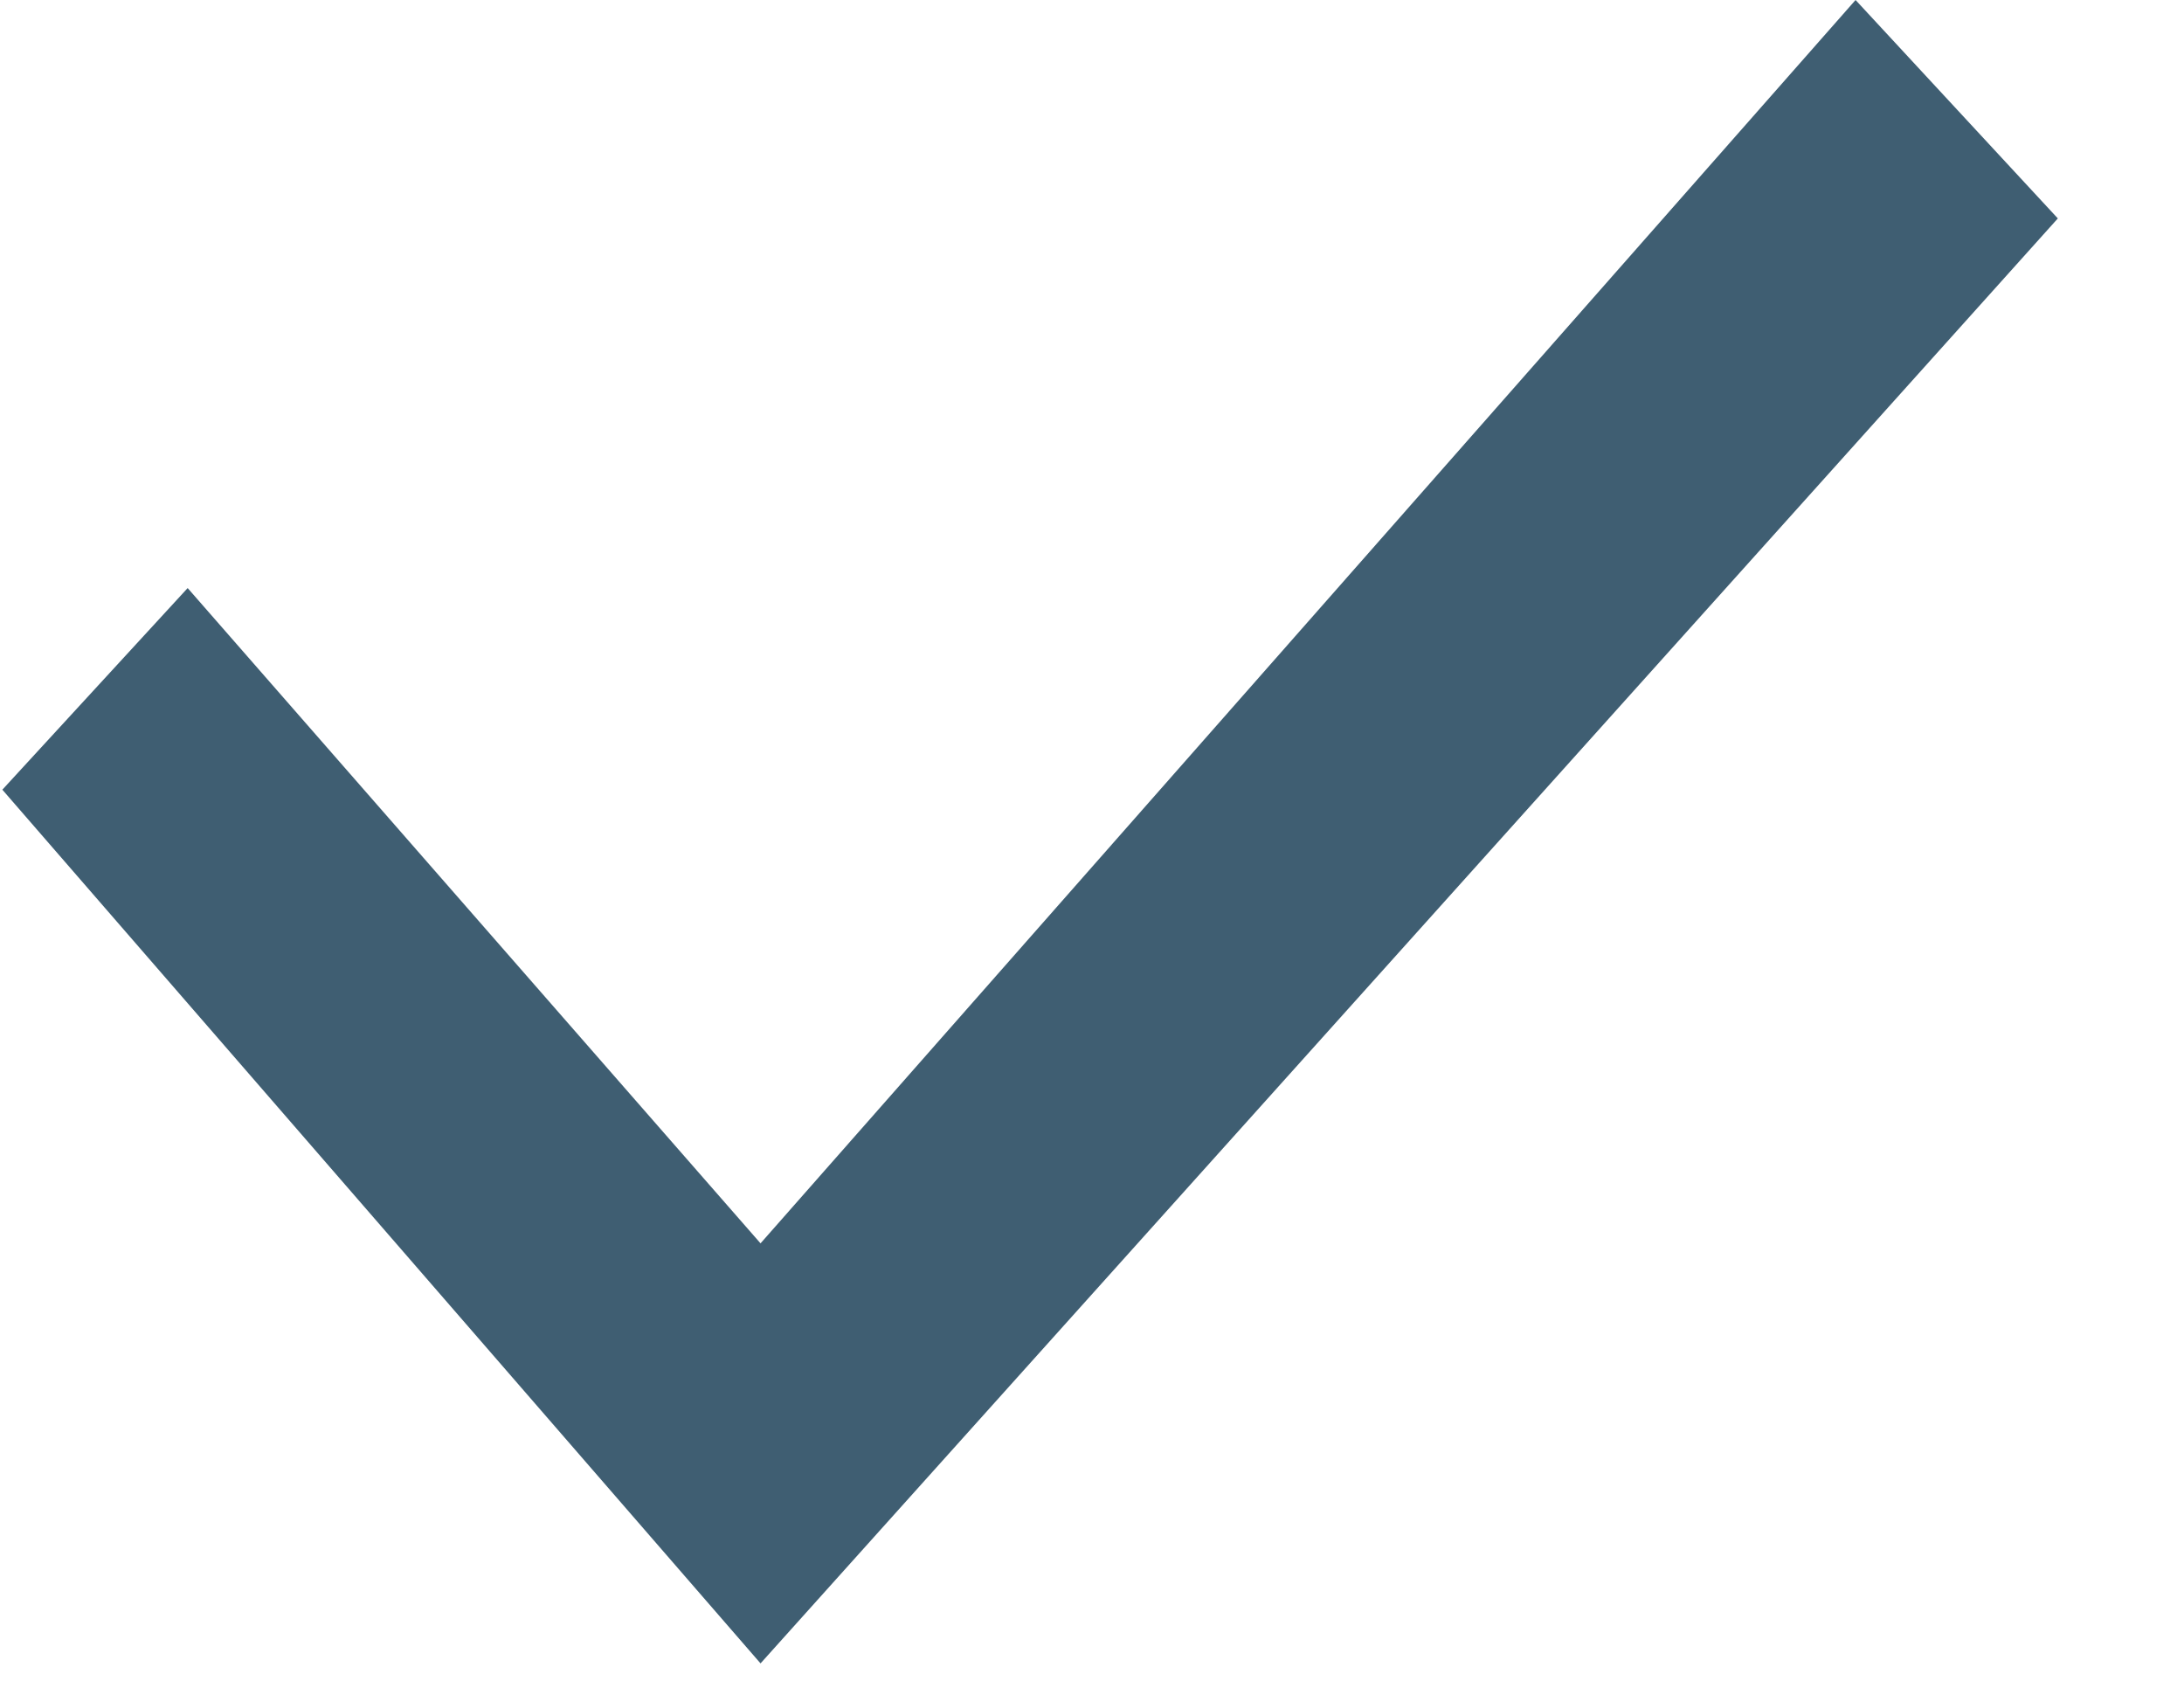
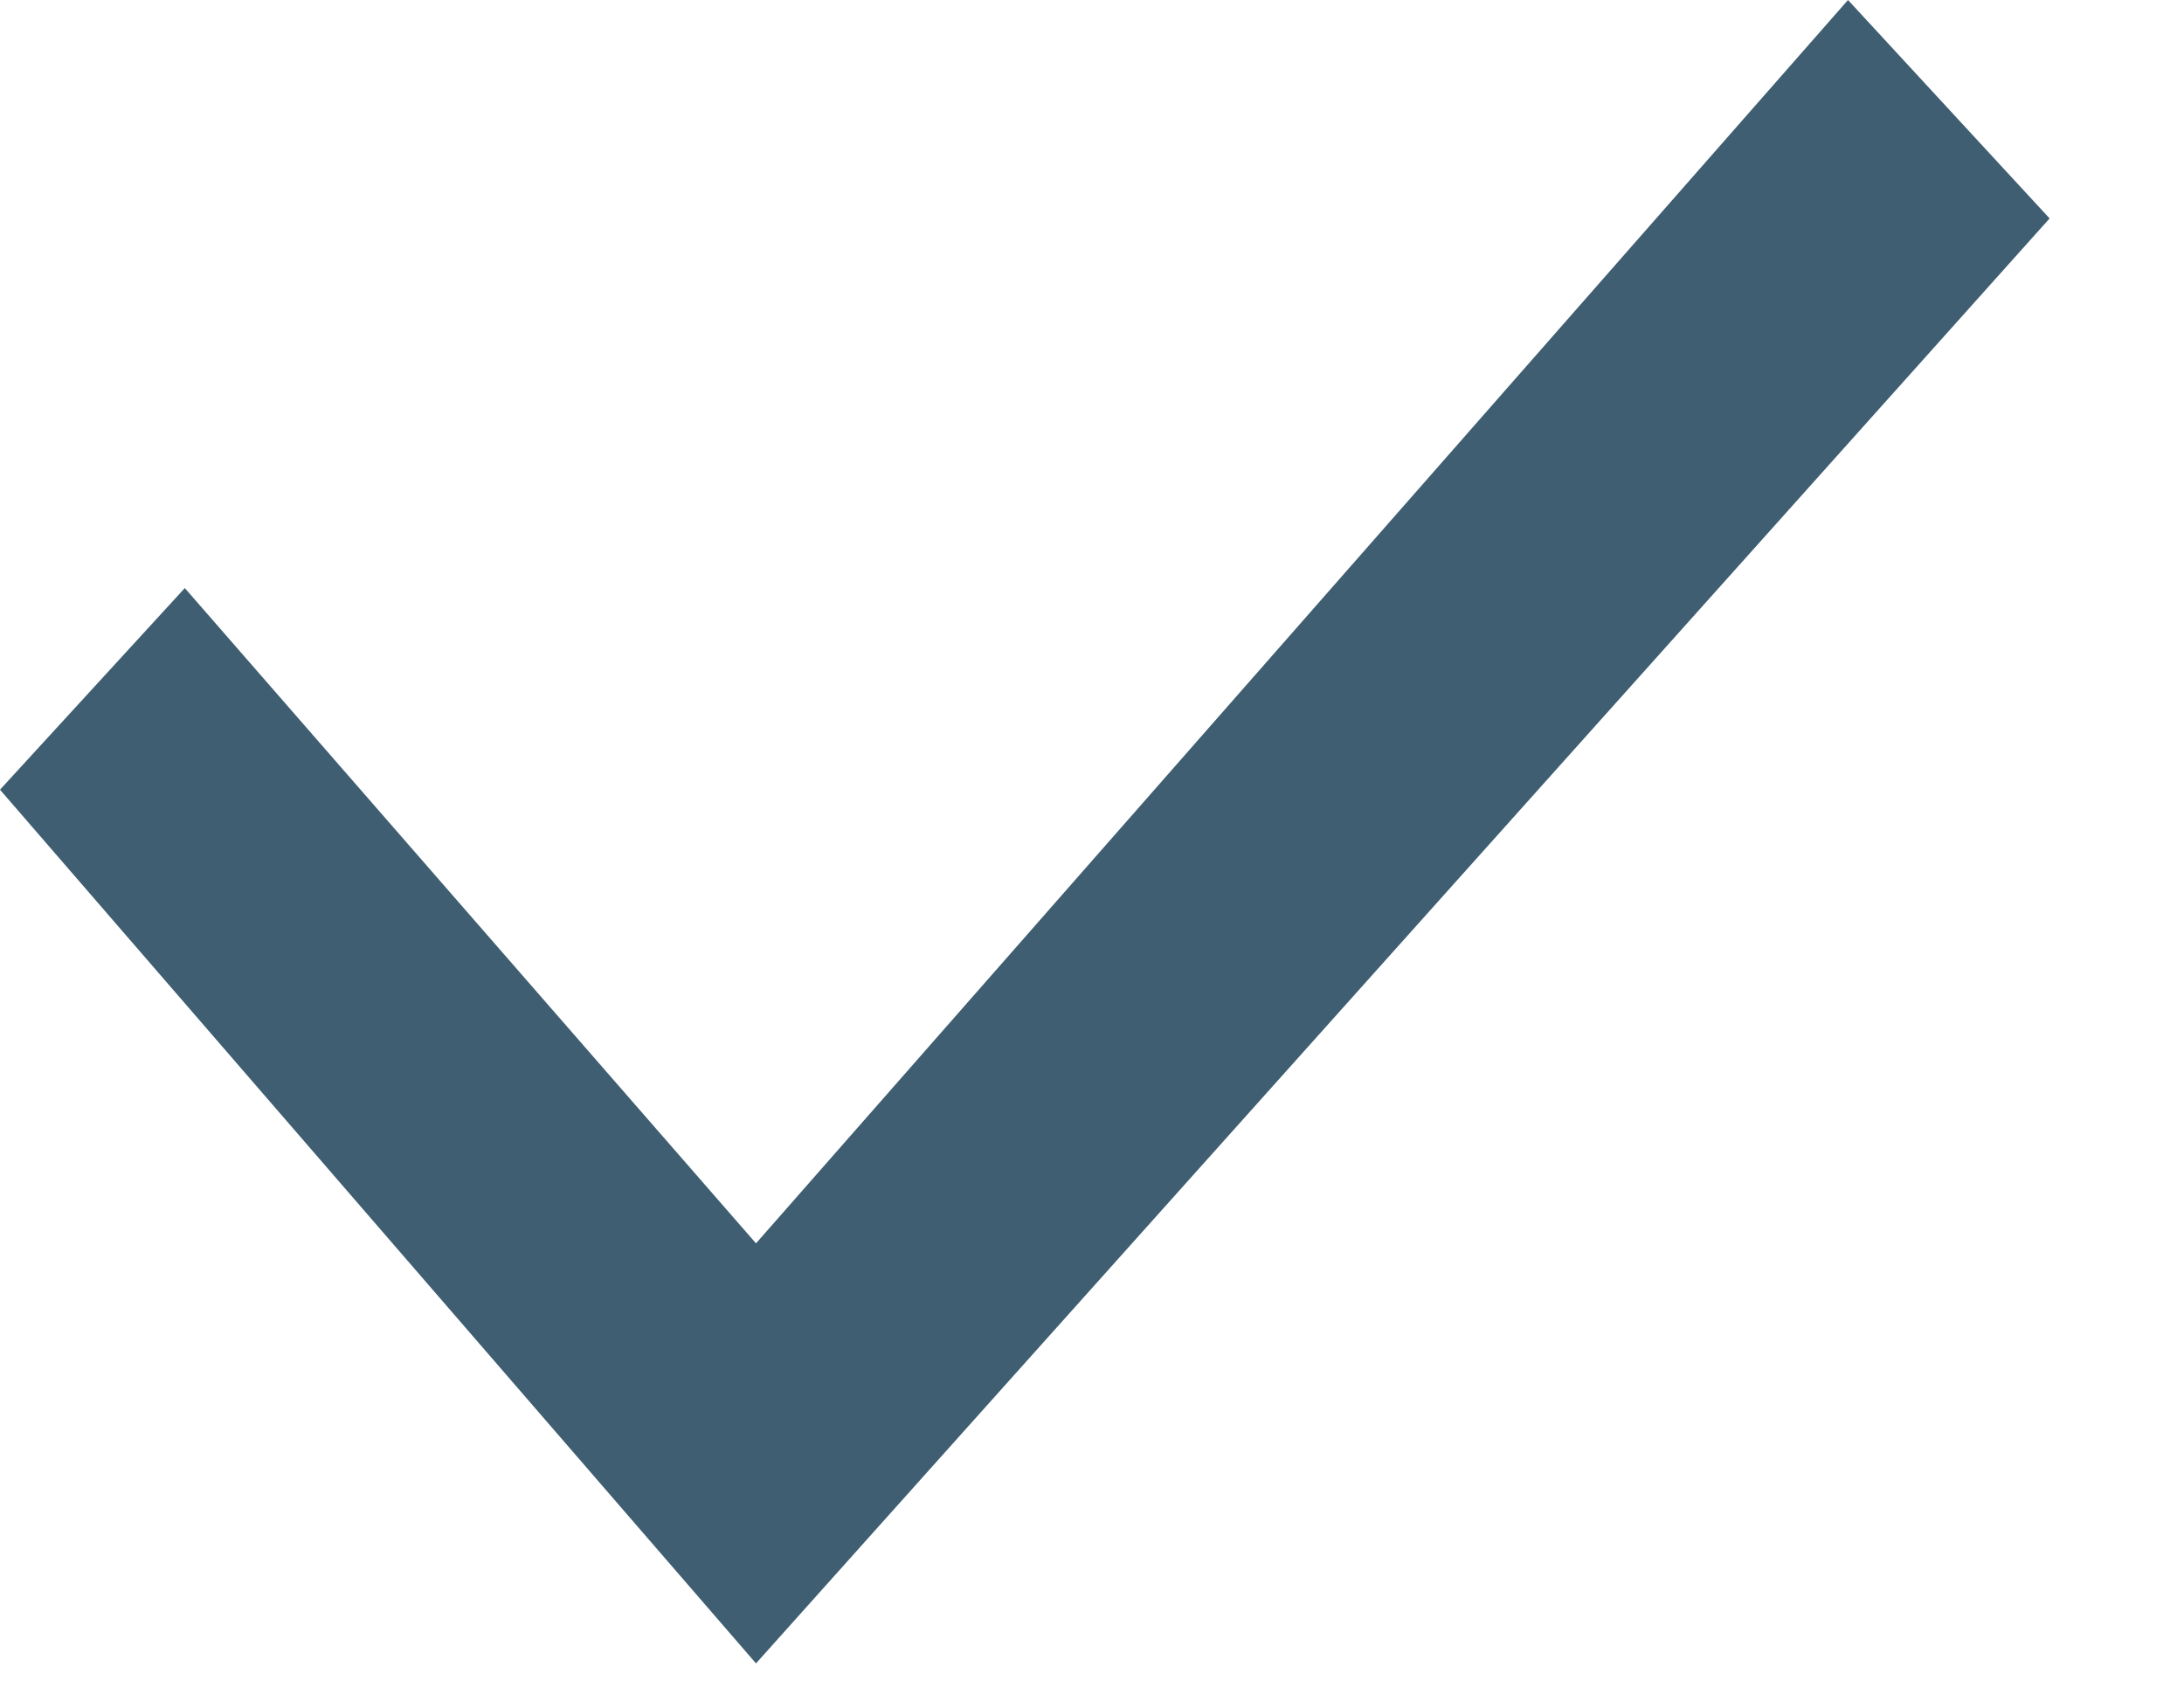
<svg xmlns="http://www.w3.org/2000/svg" width="13" height="10" viewBox="0 0 13 10" fill="none">
-   <path d="M11.045 0L4.527 7.4L1.117 3.5L0.014 4.7L4.527 9.9L12.249 1.3L11.045 0Z" fill="#3F5E72" />
+   <path d="M11 0 4.5 7.4 1.1 3.5 0 4.7l4.5 5.2 7.7-8.6L11 0Z" fill="#3F5E72" />
</svg>
